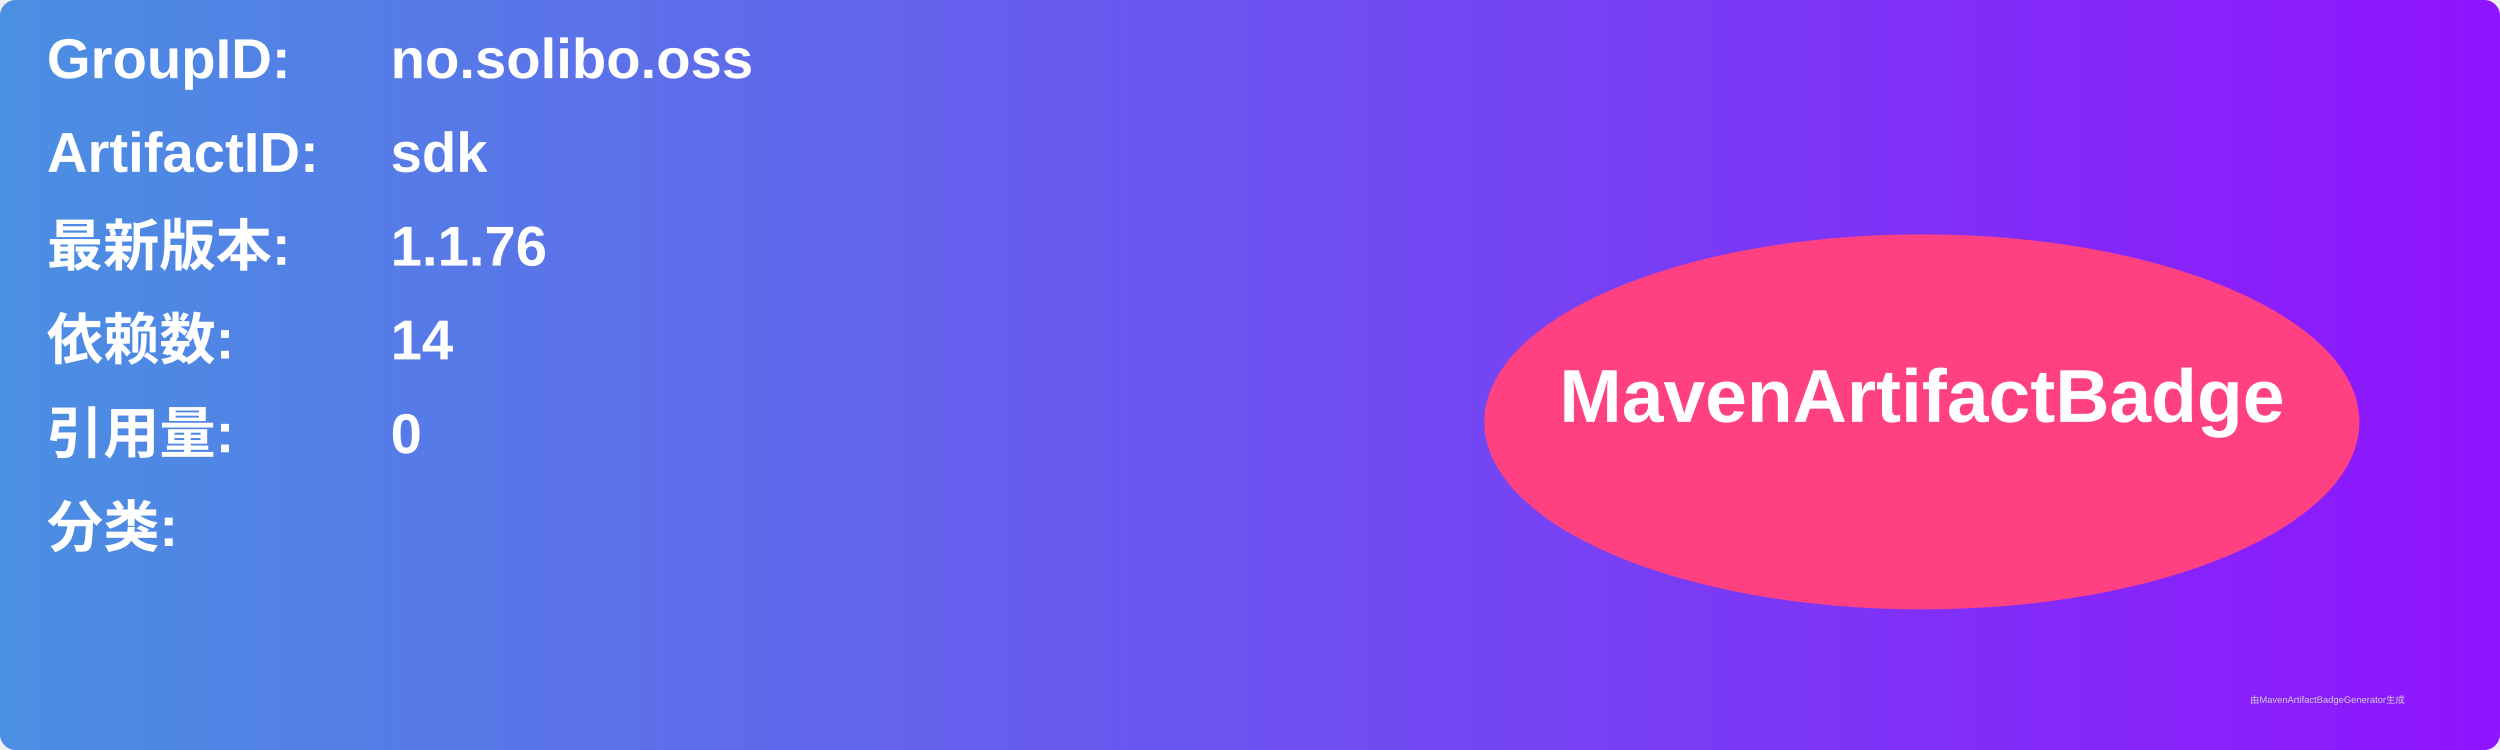
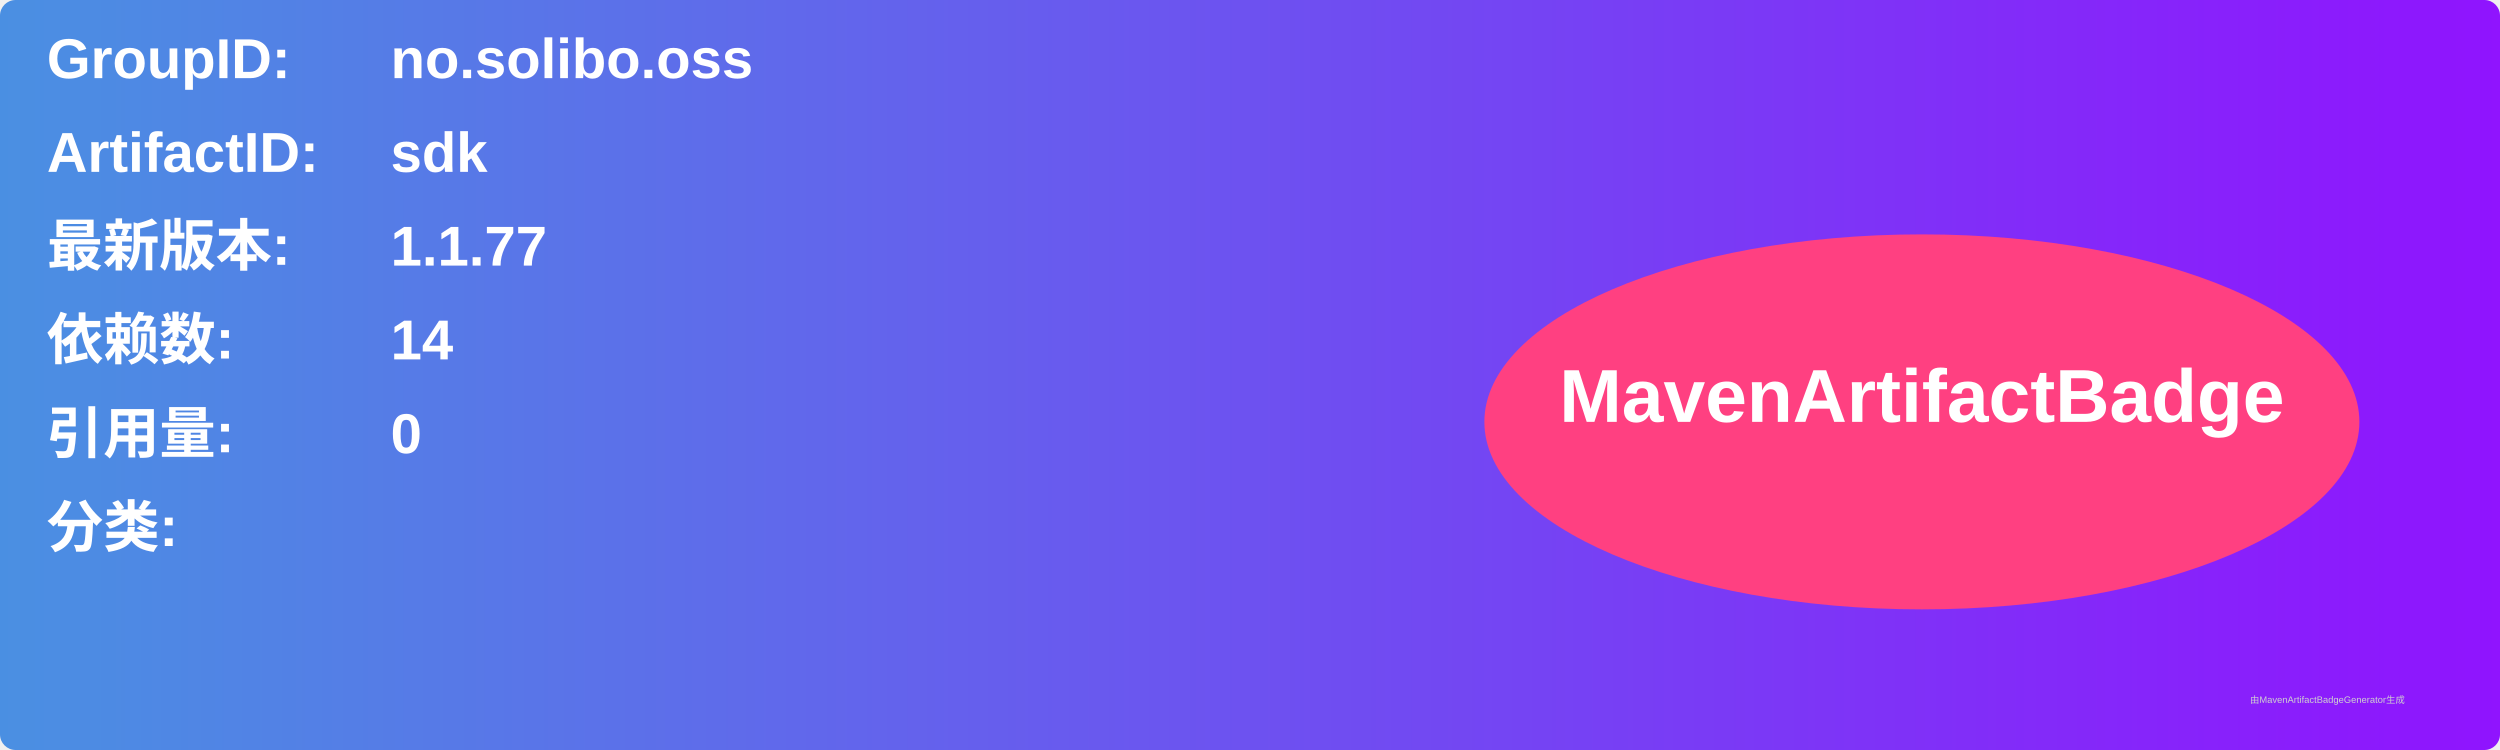
<svg xmlns="http://www.w3.org/2000/svg" width="800" height="240" viewBox="0 0 800 240">
  <linearGradient id="grad" x1="0%" y1="0%" x2="100%" y2="0%">
    <stop offset="0%" stop-color="#4a90e2" />
    <stop offset="100%" stop-color="#9013fe" />
  </linearGradient>
  <rect width="100%" height="100%" rx="5" ry="5" fill="url(#grad)" />
  <g transform="translate(15, 15)">
    <text x="0" y="10" font-family="Arial" font-size="18" fill="white" font-weight="bold" width="260">GroupID:</text>
    <text x="110" y="10" font-family="Arial" font-size="18" fill="white" font-weight="bold" width="460">no.solibo.oss</text>
    <text x="0" y="40" font-family="Arial" font-size="18" fill="white" font-weight="bold" width="260">ArtifactID:</text>
    <text x="110" y="40" font-family="Arial" font-size="18" fill="white" font-weight="bold" width="460">sdk</text>
    <text x="0" y="70" font-family="Arial" font-size="18" fill="white" font-weight="bold">最新版本:</text>
    <text x="110" y="70" font-family="Arial" font-size="18" fill="white" font-weight="bold">
-       <tspan font-weight="bold">1.1.76</tspan>
+       <tspan font-weight="bold">1.1.77</tspan>
    </text>
    <text x="0" y="100" font-family="Arial" font-size="18" fill="white" font-weight="bold">依赖数: </text>
    <text x="110" y="100" font-family="Arial" font-size="18" fill="white">
      <tspan font-weight="bold">14</tspan>
    </text>
    <text x="0" y="130" font-family="Arial" font-size="18" fill="white" font-weight="bold">引用量: </text>
    <text x="110" y="130" font-family="Arial" font-size="18" fill="white">
      <tspan font-weight="bold">0</tspan>
    </text>
    <text x="0" y="160" font-family="Arial" font-size="18" fill="white" font-weight="bold">分类:</text>
    <text x="10" y="190" font-family="Arial" font-size="10" fill="white">
      <tspan font-weight="bold" />
    </text>
    <ellipse cx="600" cy="120" rx="140" ry="60" fill="#ff4081" />
    <text x="600" y="120" text-anchor="middle" font-family="Arial" font-size="24" fill="white" font-weight="bold">MavenArtifactBadge</text>
  </g>
  <text x="720" y="225" font-family="Arial" font-size="3" fill="#d0d0d0">由MavenArtifactBadgeGenerator生成</text>
</svg>
